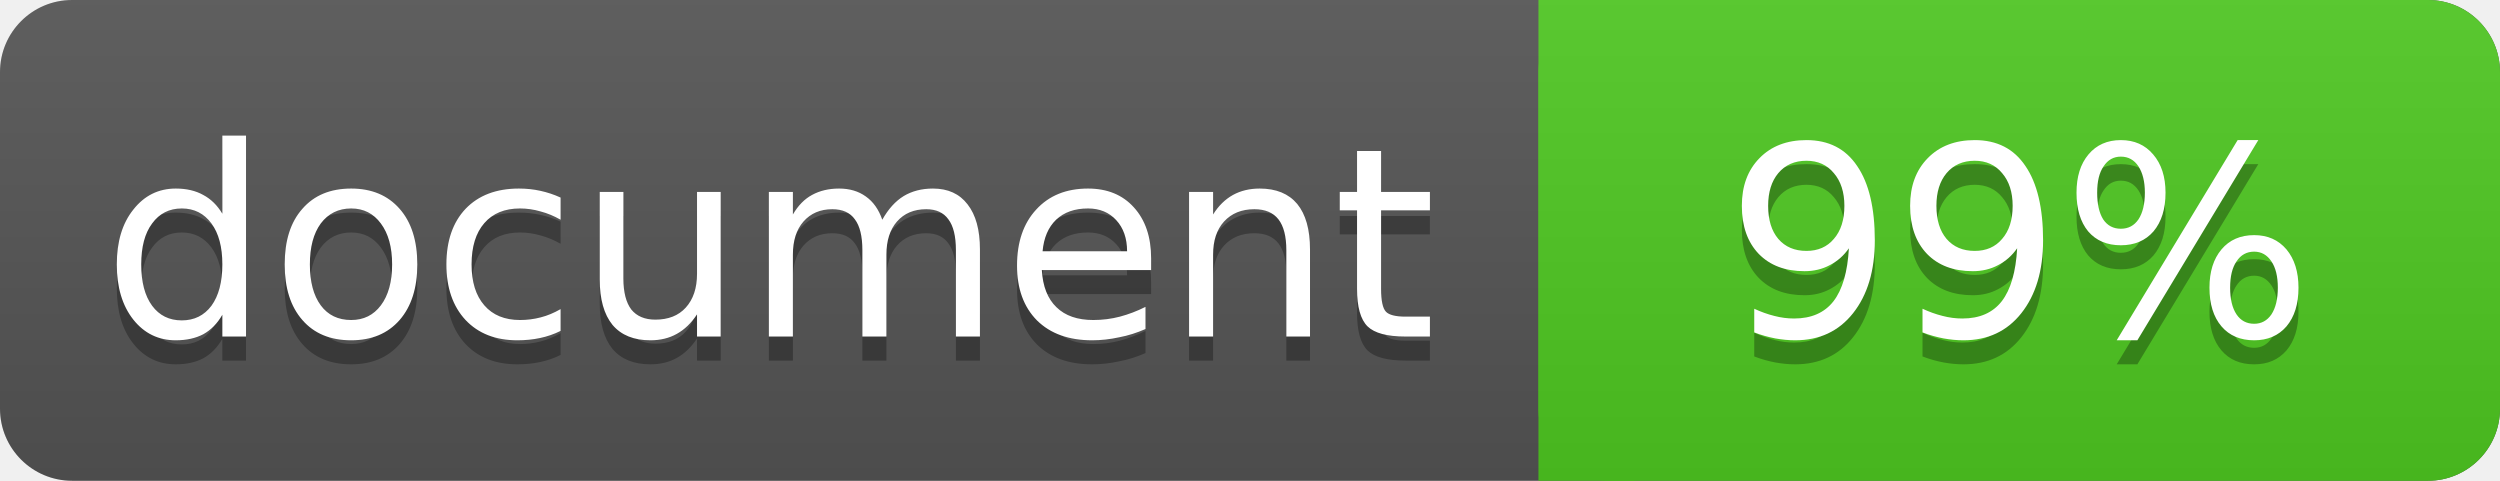
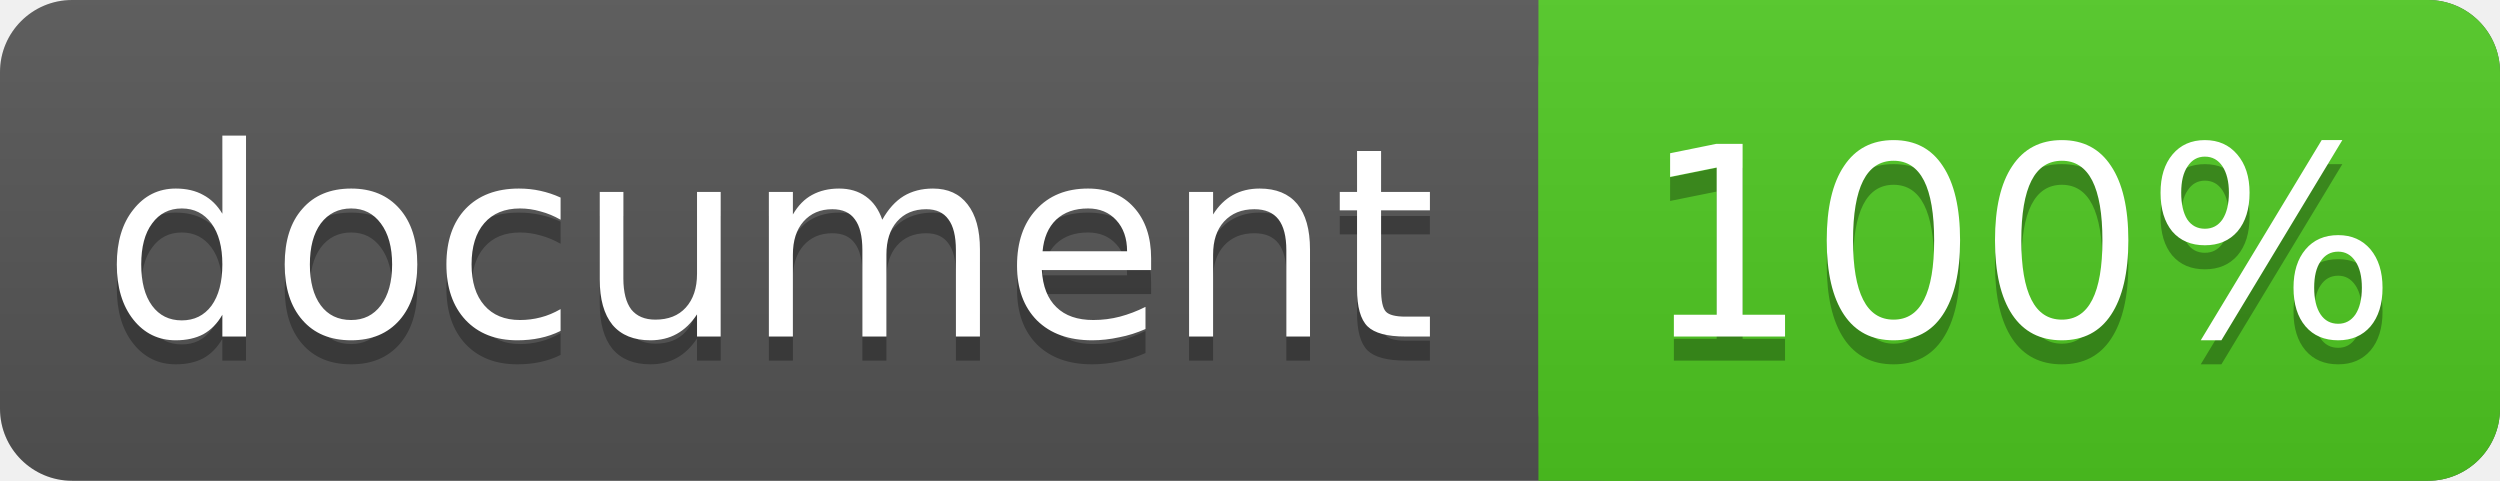
<svg xmlns="http://www.w3.org/2000/svg" width="104" height="20">
  <linearGradient id="a" x2="0" y2="100%">
    <stop offset="0" stop-color="#bbb" stop-opacity=".1" />
    <stop offset="1" stop-opacity=".1" />
  </linearGradient>
  <rect rx="3" width="104" height="20" fill="#555" />
  <rect rx="3" x="64" width="40" height="20" fill="#4fc921" />
  <path fill="#4fc921" d="M64 0h4v20h-4z" />
  <rect rx="3" width="104" height="20" fill="url(#a)" />
  <g fill="#fff" text-anchor="middle" font-family="DejaVu Sans,Verdana,Geneva,sans-serif" font-size="11">
    <text x="32" y="15" fill="#010101" fill-opacity=".3">document</text>
    <text x="32" y="14">document</text>
-     <text x="84" y="15" fill="#010101" fill-opacity=".3">99%</text>
-     <text x="84" y="14">99%</text>
+     <text x="84" y="15" fill="#010101" fill-opacity=".3">100%</text>
+     <text x="84" y="14">100%</text>
  </g>
</svg>
